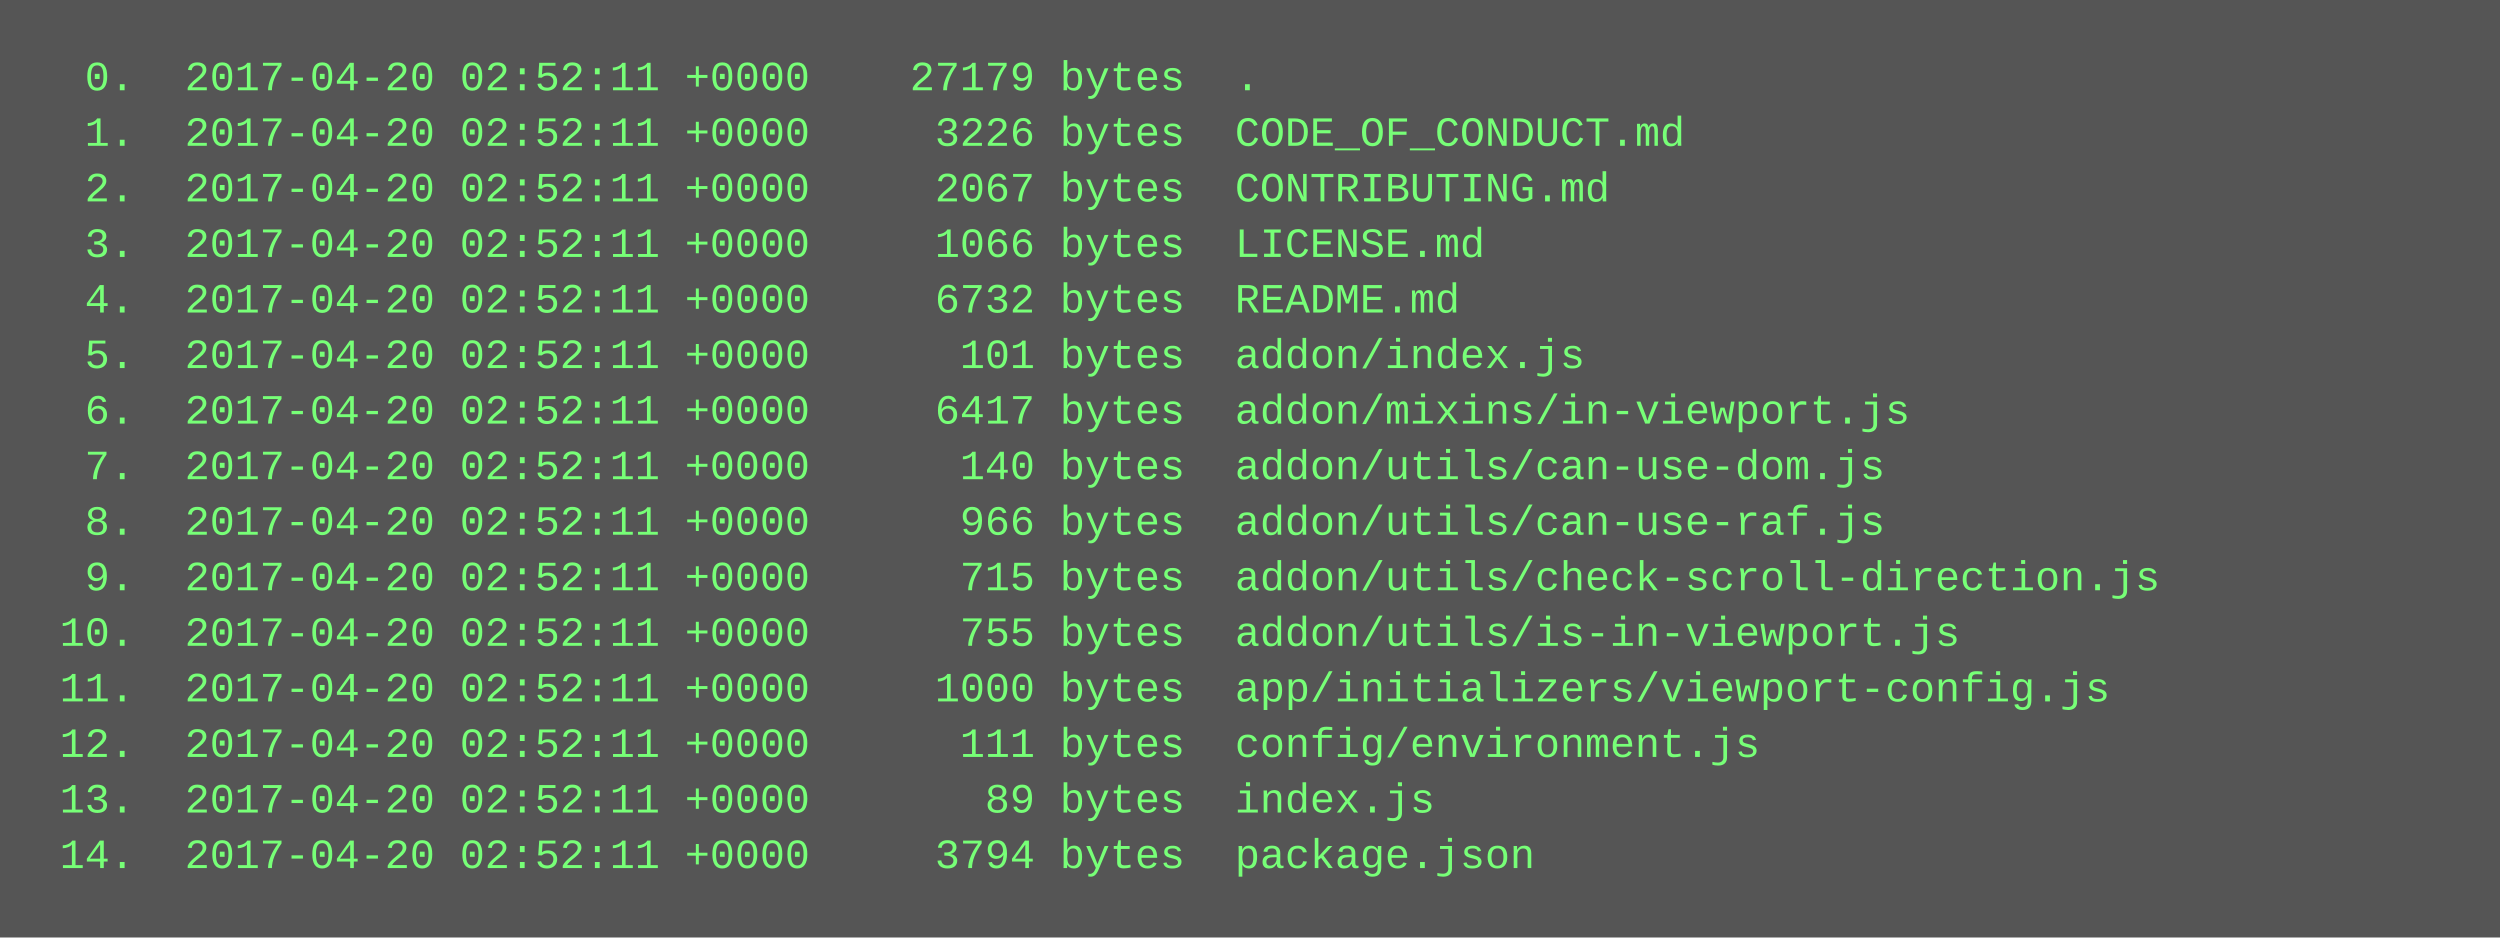
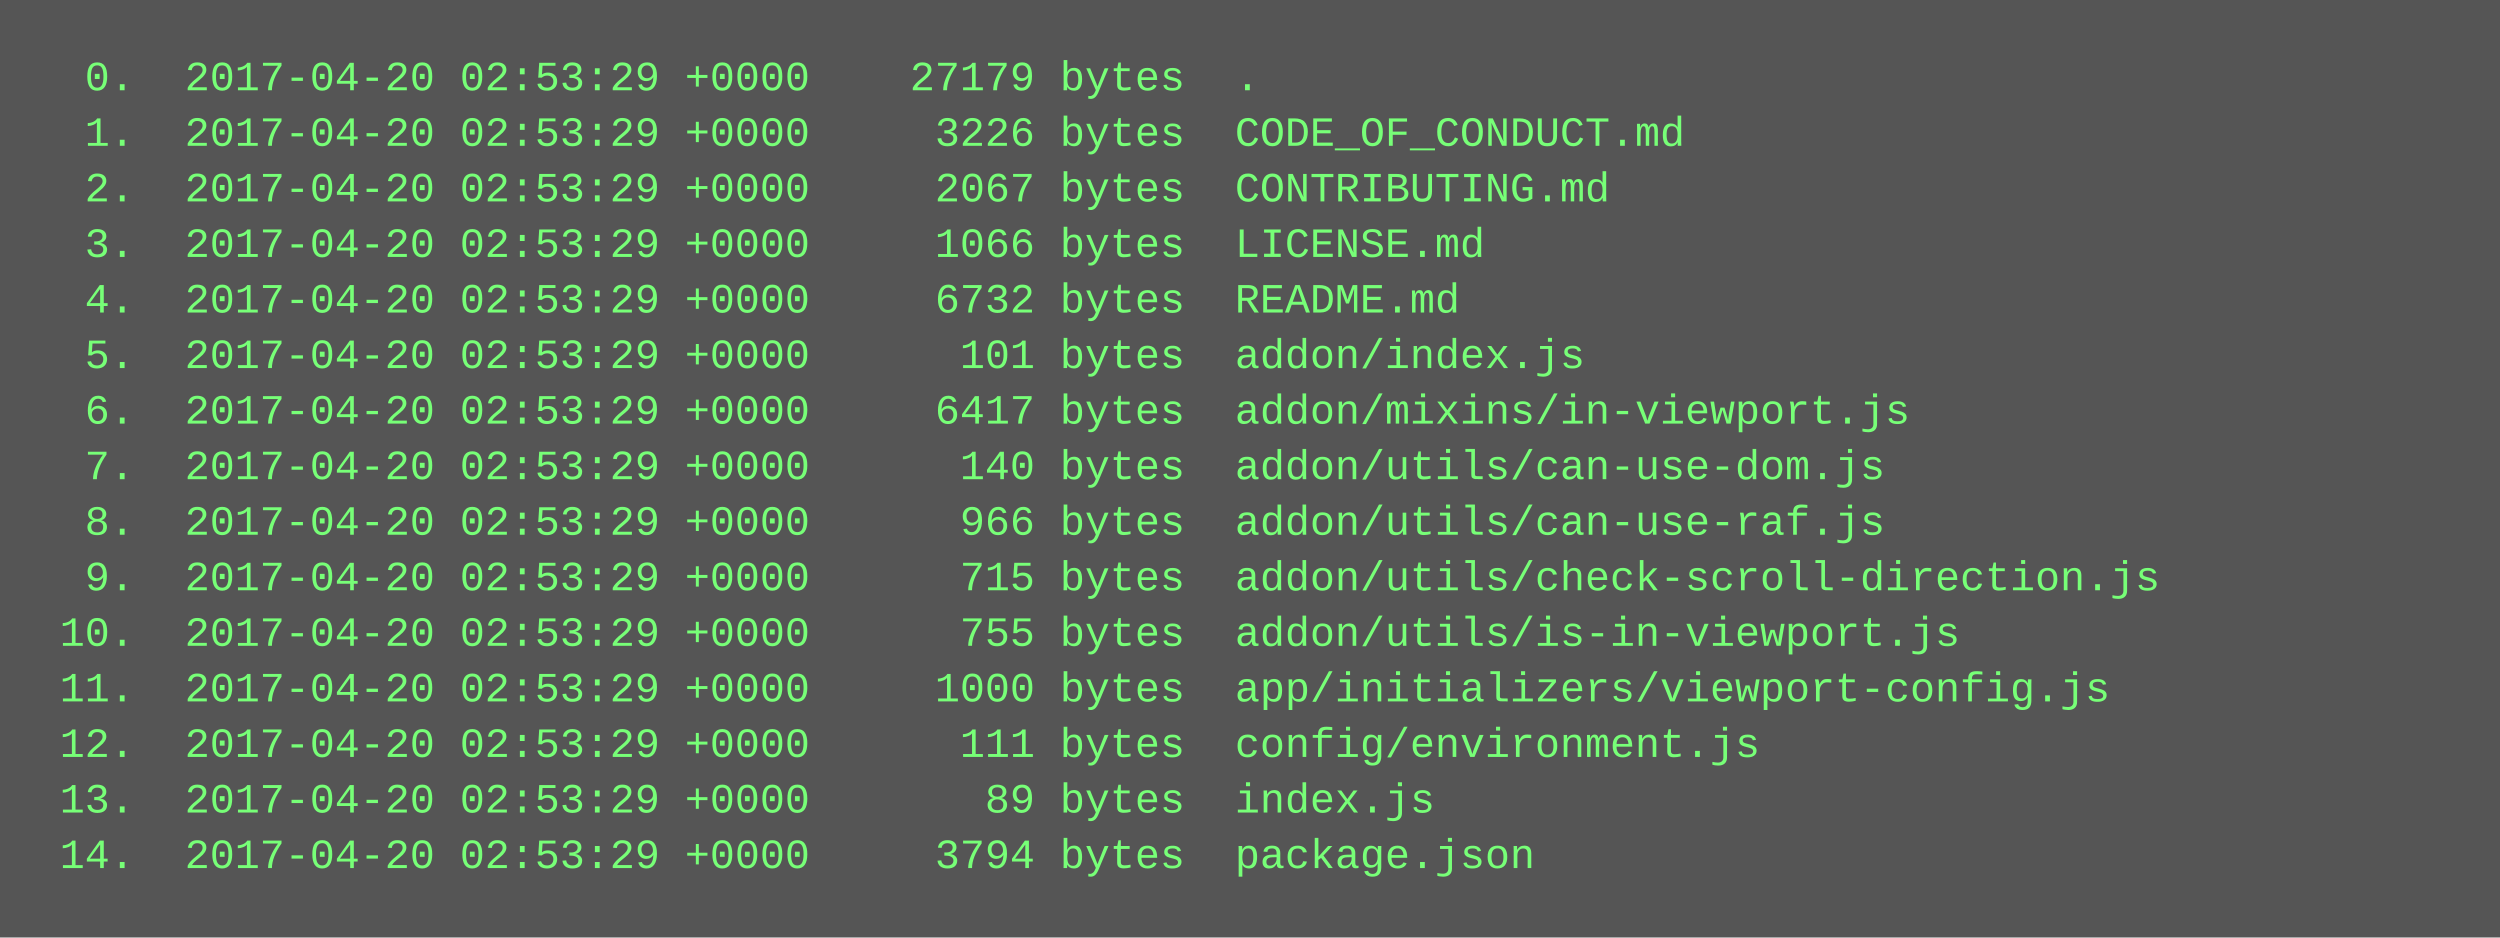
<svg xmlns="http://www.w3.org/2000/svg" height="270" width="720">
  <rect height="270" fill="#555" width="720" />
  <text fill="#7f7" font-family="Courier New" font-size="12" xml:space="preserve">
-     <tspan x="10" y="26">  0.  2017-04-20 02:52:11 +0000    27179 bytes  .</tspan>
-     <tspan x="10" y="42">  1.  2017-04-20 02:52:11 +0000     3226 bytes  CODE_OF_CONDUCT.md</tspan>
-     <tspan x="10" y="58">  2.  2017-04-20 02:52:11 +0000     2067 bytes  CONTRIBUTING.md</tspan>
-     <tspan x="10" y="74">  3.  2017-04-20 02:52:11 +0000     1066 bytes  LICENSE.md</tspan>
-     <tspan x="10" y="90">  4.  2017-04-20 02:52:11 +0000     6732 bytes  README.md</tspan>
-     <tspan x="10" y="106">  5.  2017-04-20 02:52:11 +0000      101 bytes  addon/index.js</tspan>
-     <tspan x="10" y="122">  6.  2017-04-20 02:52:11 +0000     6417 bytes  addon/mixins/in-viewport.js</tspan>
-     <tspan x="10" y="138">  7.  2017-04-20 02:52:11 +0000      140 bytes  addon/utils/can-use-dom.js</tspan>
-     <tspan x="10" y="154">  8.  2017-04-20 02:52:11 +0000      966 bytes  addon/utils/can-use-raf.js</tspan>
-     <tspan x="10" y="170">  9.  2017-04-20 02:52:11 +0000      715 bytes  addon/utils/check-scroll-direction.js</tspan>
-     <tspan x="10" y="186"> 10.  2017-04-20 02:52:11 +0000      755 bytes  addon/utils/is-in-viewport.js</tspan>
-     <tspan x="10" y="202"> 11.  2017-04-20 02:52:11 +0000     1000 bytes  app/initializers/viewport-config.js</tspan>
-     <tspan x="10" y="218"> 12.  2017-04-20 02:52:11 +0000      111 bytes  config/environment.js</tspan>
-     <tspan x="10" y="234"> 13.  2017-04-20 02:52:11 +0000       89 bytes  index.js</tspan>
-     <tspan x="10" y="250"> 14.  2017-04-20 02:52:11 +0000     3794 bytes  package.json</tspan>
+     <tspan x="10" y="26">  0.  2017-04-20 02:53:29 +0000    27179 bytes  .</tspan>
+     <tspan x="10" y="42">  1.  2017-04-20 02:53:29 +0000     3226 bytes  CODE_OF_CONDUCT.md</tspan>
+     <tspan x="10" y="58">  2.  2017-04-20 02:53:29 +0000     2067 bytes  CONTRIBUTING.md</tspan>
+     <tspan x="10" y="74">  3.  2017-04-20 02:53:29 +0000     1066 bytes  LICENSE.md</tspan>
+     <tspan x="10" y="90">  4.  2017-04-20 02:53:29 +0000     6732 bytes  README.md</tspan>
+     <tspan x="10" y="106">  5.  2017-04-20 02:53:29 +0000      101 bytes  addon/index.js</tspan>
+     <tspan x="10" y="122">  6.  2017-04-20 02:53:29 +0000     6417 bytes  addon/mixins/in-viewport.js</tspan>
+     <tspan x="10" y="138">  7.  2017-04-20 02:53:29 +0000      140 bytes  addon/utils/can-use-dom.js</tspan>
+     <tspan x="10" y="154">  8.  2017-04-20 02:53:29 +0000      966 bytes  addon/utils/can-use-raf.js</tspan>
+     <tspan x="10" y="170">  9.  2017-04-20 02:53:29 +0000      715 bytes  addon/utils/check-scroll-direction.js</tspan>
+     <tspan x="10" y="186"> 10.  2017-04-20 02:53:29 +0000      755 bytes  addon/utils/is-in-viewport.js</tspan>
+     <tspan x="10" y="202"> 11.  2017-04-20 02:53:29 +0000     1000 bytes  app/initializers/viewport-config.js</tspan>
+     <tspan x="10" y="218"> 12.  2017-04-20 02:53:29 +0000      111 bytes  config/environment.js</tspan>
+     <tspan x="10" y="234"> 13.  2017-04-20 02:53:29 +0000       89 bytes  index.js</tspan>
+     <tspan x="10" y="250"> 14.  2017-04-20 02:53:29 +0000     3794 bytes  package.json</tspan>
  </text>
</svg>
